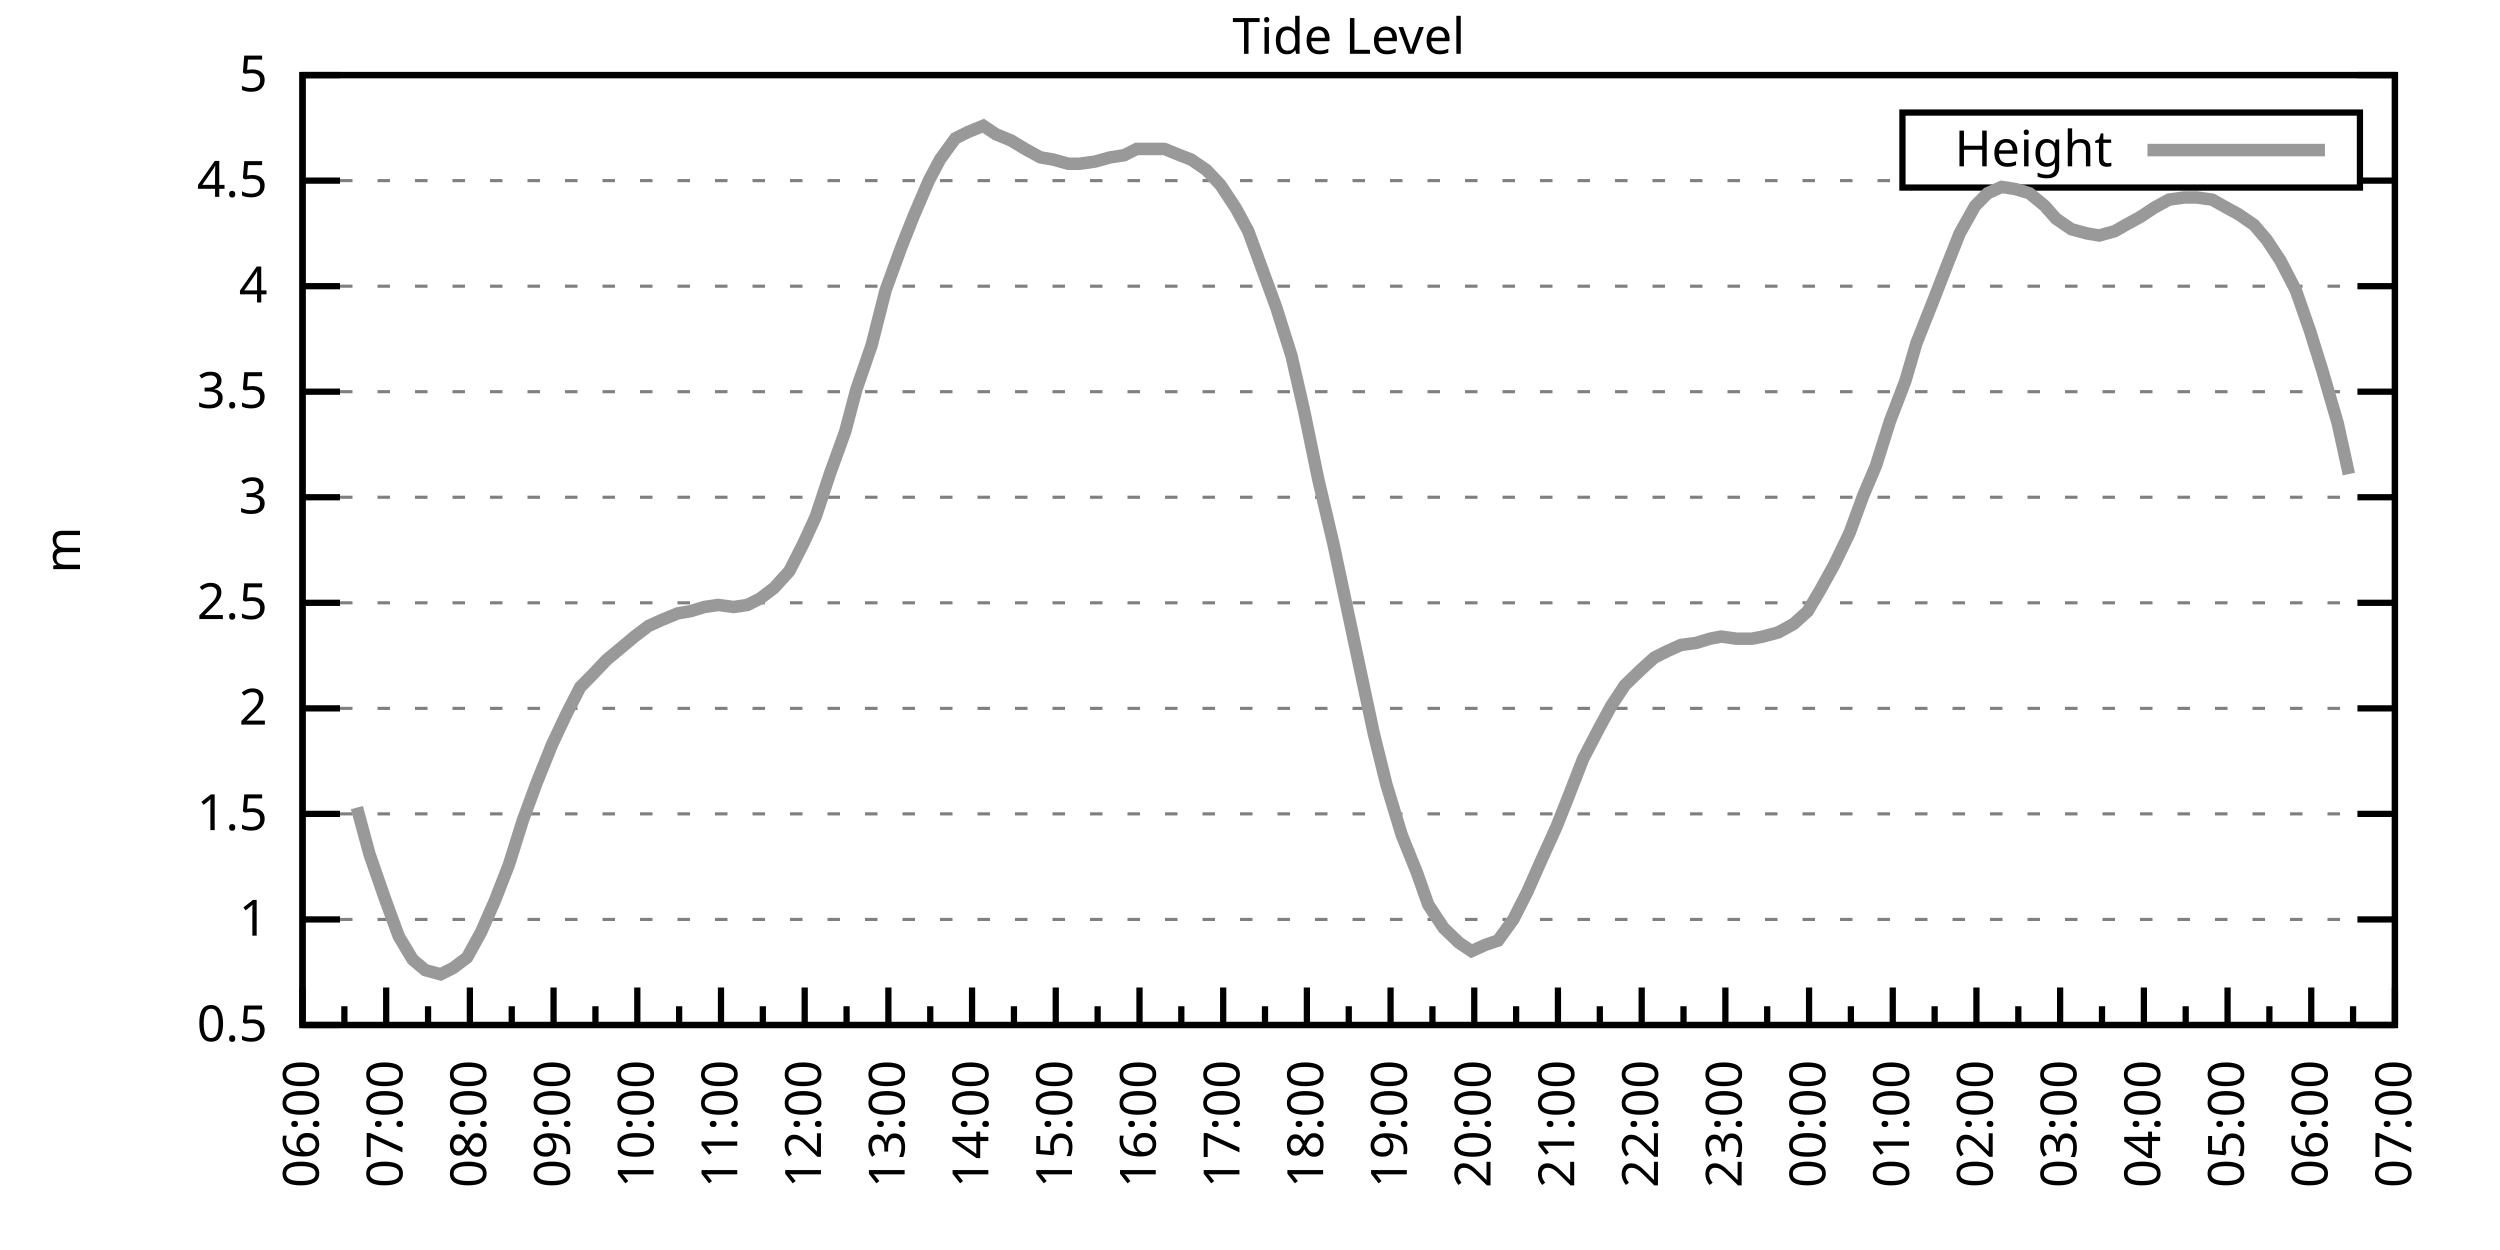
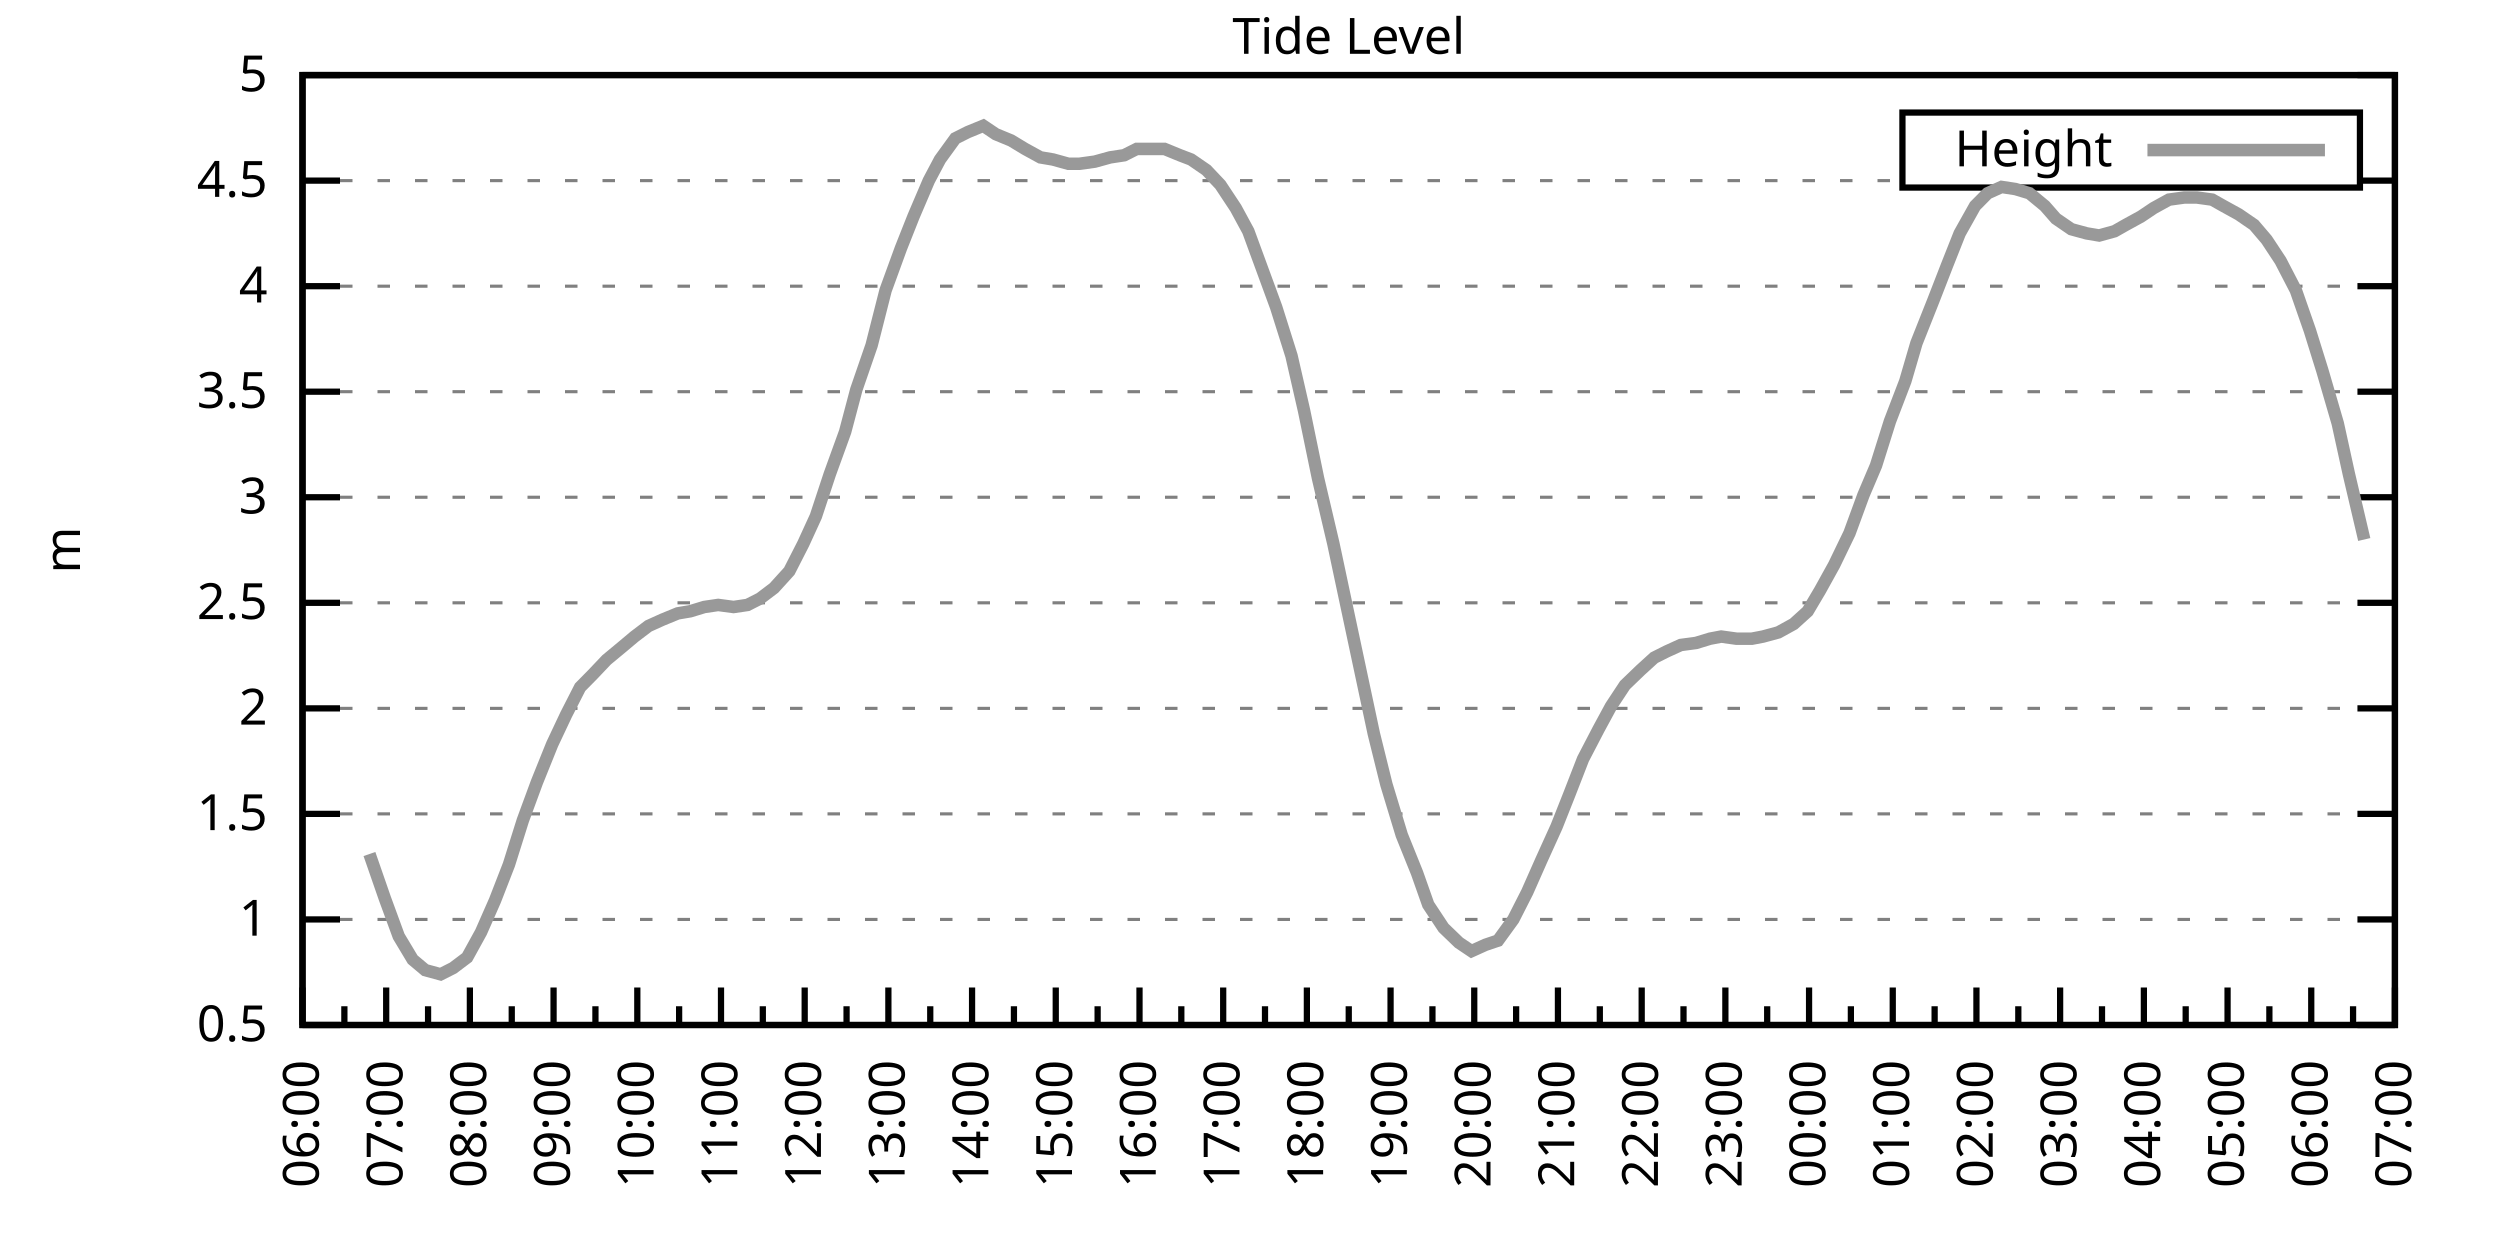
<svg xmlns="http://www.w3.org/2000/svg" xmlns:xlink="http://www.w3.org/1999/xlink" width="400" height="200" viewBox="0 0 400 200">
  <g id="gnuplot_canvas">
    <rect x="0" y="0" width="400" height="200" fill="none" />
    <defs>
      <circle id="gpDot" r="0.5" stroke-width="0.5" stroke="currentColor" />
      <path id="gpPt0" stroke-width="0.333" stroke="currentColor" d="M-1,0 h2 M0,-1 v2" />
      <path id="gpPt1" stroke-width="0.333" stroke="currentColor" d="M-1,-1 L1,1 M1,-1 L-1,1" />
      <path id="gpPt2" stroke-width="0.333" stroke="currentColor" d="M-1,0 L1,0 M0,-1 L0,1 M-1,-1 L1,1 M-1,1 L1,-1" />
      <rect id="gpPt3" stroke-width="0.333" stroke="currentColor" x="-1" y="-1" width="2" height="2" />
      <rect id="gpPt4" stroke-width="0.333" stroke="currentColor" fill="currentColor" x="-1" y="-1" width="2" height="2" />
      <circle id="gpPt5" stroke-width="0.333" stroke="currentColor" cx="0" cy="0" r="1" />
      <use xlink:href="#gpPt5" id="gpPt6" fill="currentColor" stroke="none" />
      <path id="gpPt7" stroke-width="0.333" stroke="currentColor" d="M0,-1.33 L-1.33,0.67 L1.33,0.67 z" />
      <use xlink:href="#gpPt7" id="gpPt8" fill="currentColor" stroke="none" />
      <use xlink:href="#gpPt7" id="gpPt9" stroke="currentColor" transform="rotate(180)" />
      <use xlink:href="#gpPt9" id="gpPt10" fill="currentColor" stroke="none" />
      <use xlink:href="#gpPt3" id="gpPt11" stroke="currentColor" transform="rotate(45)" />
      <use xlink:href="#gpPt11" id="gpPt12" fill="currentColor" stroke="none" />
      <path id="gpPt13" stroke-width="0.333" stroke="currentColor" d="M0,1.330 L1.265,0.411 L0.782,-1.067 L-0.782,-1.076 L-1.265,0.411 z" />
      <use xlink:href="#gpPt13" id="gpPt14" fill="currentColor" stroke="none" />
      <filter id="textbox" filterUnits="objectBoundingBox" x="0" y="0" height="1" width="1">
        <feFlood flood-color="white" flood-opacity="1" result="bgnd" />
        <feComposite in="SourceGraphic" in2="bgnd" operator="atop" />
      </filter>
      <filter id="greybox" filterUnits="objectBoundingBox" x="0" y="0" height="1" width="1">
        <feFlood flood-color="lightgrey" flood-opacity="1" result="grey" />
        <feComposite in="SourceGraphic" in2="grey" operator="atop" />
      </filter>
    </defs>
    <g fill="none" color="white" stroke="currentColor" stroke-width="1.00" stroke-linecap="butt" stroke-linejoin="miter">
</g>
    <g fill="none" color="black" stroke="currentColor" stroke-width="1.00" stroke-linecap="butt" stroke-linejoin="miter">
      <g stroke="none" shape-rendering="crispEdges">
        <polygon fill="rgb(255, 255, 255)" points="48.40,164.00 383.18,164.00 383.18,12.02 48.40,12.02 " />
      </g>
    </g>
    <g fill="none" color="black" stroke="currentColor" stroke-width="1.00" stroke-linecap="butt" stroke-linejoin="miter">
</g>
    <g fill="none" color="black" stroke="black" stroke-width="0.50" stroke-linecap="butt" stroke-linejoin="miter">
</g>
    <g fill="none" color="gray" stroke="currentColor" stroke-width="0.50" stroke-linecap="butt" stroke-linejoin="miter">
      <path stroke="gray" stroke-dasharray="2,4" class="gridline" d="M48.40,164.00 L383.19,164.00  " />
    </g>
    <g fill="none" color="gray" stroke="gray" stroke-width="1.00" stroke-linecap="butt" stroke-linejoin="miter">
</g>
    <g fill="none" color="black" stroke="currentColor" stroke-width="1.00" stroke-linecap="butt" stroke-linejoin="miter">
      <path stroke="black" d="M48.40,164.00 L54.40,164.00 M383.19,164.00 L377.19,164.00  " />
      <g transform="translate(42.80,166.60)" stroke="none" fill="black" font-family="Sans" font-size="8.00" text-anchor="end">
        <text>
          <tspan font-family="Sans"> 0.5</tspan>
        </text>
      </g>
    </g>
    <g fill="none" color="black" stroke="currentColor" stroke-width="1.00" stroke-linecap="butt" stroke-linejoin="miter">
</g>
    <g fill="none" color="black" stroke="black" stroke-width="0.50" stroke-linecap="butt" stroke-linejoin="miter">
</g>
    <g fill="none" color="gray" stroke="currentColor" stroke-width="0.50" stroke-linecap="butt" stroke-linejoin="miter">
      <path stroke="gray" stroke-dasharray="2,4" class="gridline" d="M48.40,147.11 L383.19,147.11  " />
    </g>
    <g fill="none" color="gray" stroke="gray" stroke-width="1.00" stroke-linecap="butt" stroke-linejoin="miter">
</g>
    <g fill="none" color="black" stroke="currentColor" stroke-width="1.00" stroke-linecap="butt" stroke-linejoin="miter">
      <path stroke="black" d="M48.40,147.11 L54.40,147.11 M383.19,147.11 L377.19,147.11  " />
      <g transform="translate(42.80,149.71)" stroke="none" fill="black" font-family="Sans" font-size="8.00" text-anchor="end">
        <text>
          <tspan font-family="Sans"> 1</tspan>
        </text>
      </g>
    </g>
    <g fill="none" color="black" stroke="currentColor" stroke-width="1.00" stroke-linecap="butt" stroke-linejoin="miter">
</g>
    <g fill="none" color="black" stroke="black" stroke-width="0.50" stroke-linecap="butt" stroke-linejoin="miter">
</g>
    <g fill="none" color="gray" stroke="currentColor" stroke-width="0.50" stroke-linecap="butt" stroke-linejoin="miter">
      <path stroke="gray" stroke-dasharray="2,4" class="gridline" d="M48.40,130.22 L383.19,130.22  " />
    </g>
    <g fill="none" color="gray" stroke="gray" stroke-width="1.00" stroke-linecap="butt" stroke-linejoin="miter">
</g>
    <g fill="none" color="black" stroke="currentColor" stroke-width="1.00" stroke-linecap="butt" stroke-linejoin="miter">
      <path stroke="black" d="M48.40,130.22 L54.40,130.22 M383.19,130.22 L377.19,130.22  " />
      <g transform="translate(42.80,132.82)" stroke="none" fill="black" font-family="Sans" font-size="8.00" text-anchor="end">
        <text>
          <tspan font-family="Sans"> 1.5</tspan>
        </text>
      </g>
    </g>
    <g fill="none" color="black" stroke="currentColor" stroke-width="1.00" stroke-linecap="butt" stroke-linejoin="miter">
</g>
    <g fill="none" color="black" stroke="black" stroke-width="0.50" stroke-linecap="butt" stroke-linejoin="miter">
</g>
    <g fill="none" color="gray" stroke="currentColor" stroke-width="0.50" stroke-linecap="butt" stroke-linejoin="miter">
      <path stroke="gray" stroke-dasharray="2,4" class="gridline" d="M48.40,113.34 L383.19,113.34  " />
    </g>
    <g fill="none" color="gray" stroke="gray" stroke-width="1.00" stroke-linecap="butt" stroke-linejoin="miter">
</g>
    <g fill="none" color="black" stroke="currentColor" stroke-width="1.00" stroke-linecap="butt" stroke-linejoin="miter">
      <path stroke="black" d="M48.40,113.34 L54.40,113.34 M383.19,113.34 L377.19,113.34  " />
      <g transform="translate(42.80,115.94)" stroke="none" fill="black" font-family="Sans" font-size="8.00" text-anchor="end">
        <text>
          <tspan font-family="Sans"> 2</tspan>
        </text>
      </g>
    </g>
    <g fill="none" color="black" stroke="currentColor" stroke-width="1.00" stroke-linecap="butt" stroke-linejoin="miter">
</g>
    <g fill="none" color="black" stroke="black" stroke-width="0.50" stroke-linecap="butt" stroke-linejoin="miter">
</g>
    <g fill="none" color="gray" stroke="currentColor" stroke-width="0.50" stroke-linecap="butt" stroke-linejoin="miter">
      <path stroke="gray" stroke-dasharray="2,4" class="gridline" d="M48.40,96.45 L383.19,96.45  " />
    </g>
    <g fill="none" color="gray" stroke="gray" stroke-width="1.00" stroke-linecap="butt" stroke-linejoin="miter">
</g>
    <g fill="none" color="black" stroke="currentColor" stroke-width="1.00" stroke-linecap="butt" stroke-linejoin="miter">
      <path stroke="black" d="M48.40,96.45 L54.40,96.45 M383.19,96.45 L377.19,96.45  " />
      <g transform="translate(42.80,99.05)" stroke="none" fill="black" font-family="Sans" font-size="8.00" text-anchor="end">
        <text>
          <tspan font-family="Sans"> 2.5</tspan>
        </text>
      </g>
    </g>
    <g fill="none" color="black" stroke="currentColor" stroke-width="1.00" stroke-linecap="butt" stroke-linejoin="miter">
</g>
    <g fill="none" color="black" stroke="black" stroke-width="0.50" stroke-linecap="butt" stroke-linejoin="miter">
</g>
    <g fill="none" color="gray" stroke="currentColor" stroke-width="0.50" stroke-linecap="butt" stroke-linejoin="miter">
      <path stroke="gray" stroke-dasharray="2,4" class="gridline" d="M48.40,79.56 L383.19,79.56  " />
    </g>
    <g fill="none" color="gray" stroke="gray" stroke-width="1.00" stroke-linecap="butt" stroke-linejoin="miter">
</g>
    <g fill="none" color="black" stroke="currentColor" stroke-width="1.00" stroke-linecap="butt" stroke-linejoin="miter">
      <path stroke="black" d="M48.40,79.56 L54.40,79.56 M383.19,79.56 L377.19,79.56  " />
      <g transform="translate(42.80,82.16)" stroke="none" fill="black" font-family="Sans" font-size="8.00" text-anchor="end">
        <text>
          <tspan font-family="Sans"> 3</tspan>
        </text>
      </g>
    </g>
    <g fill="none" color="black" stroke="currentColor" stroke-width="1.00" stroke-linecap="butt" stroke-linejoin="miter">
</g>
    <g fill="none" color="black" stroke="black" stroke-width="0.50" stroke-linecap="butt" stroke-linejoin="miter">
</g>
    <g fill="none" color="gray" stroke="currentColor" stroke-width="0.50" stroke-linecap="butt" stroke-linejoin="miter">
      <path stroke="gray" stroke-dasharray="2,4" class="gridline" d="M48.40,62.67 L383.19,62.67  " />
    </g>
    <g fill="none" color="gray" stroke="gray" stroke-width="1.00" stroke-linecap="butt" stroke-linejoin="miter">
</g>
    <g fill="none" color="black" stroke="currentColor" stroke-width="1.00" stroke-linecap="butt" stroke-linejoin="miter">
      <path stroke="black" d="M48.40,62.67 L54.40,62.67 M383.19,62.67 L377.19,62.67  " />
      <g transform="translate(42.80,65.27)" stroke="none" fill="black" font-family="Sans" font-size="8.00" text-anchor="end">
        <text>
          <tspan font-family="Sans"> 3.5</tspan>
        </text>
      </g>
    </g>
    <g fill="none" color="black" stroke="currentColor" stroke-width="1.00" stroke-linecap="butt" stroke-linejoin="miter">
</g>
    <g fill="none" color="black" stroke="black" stroke-width="0.50" stroke-linecap="butt" stroke-linejoin="miter">
</g>
    <g fill="none" color="gray" stroke="currentColor" stroke-width="0.50" stroke-linecap="butt" stroke-linejoin="miter">
      <path stroke="gray" stroke-dasharray="2,4" class="gridline" d="M48.40,45.79 L383.19,45.79  " />
    </g>
    <g fill="none" color="gray" stroke="gray" stroke-width="1.00" stroke-linecap="butt" stroke-linejoin="miter">
</g>
    <g fill="none" color="black" stroke="currentColor" stroke-width="1.00" stroke-linecap="butt" stroke-linejoin="miter">
      <path stroke="black" d="M48.40,45.79 L54.40,45.79 M383.19,45.79 L377.19,45.79  " />
      <g transform="translate(42.80,48.39)" stroke="none" fill="black" font-family="Sans" font-size="8.00" text-anchor="end">
        <text>
          <tspan font-family="Sans"> 4</tspan>
        </text>
      </g>
    </g>
    <g fill="none" color="black" stroke="currentColor" stroke-width="1.00" stroke-linecap="butt" stroke-linejoin="miter">
</g>
    <g fill="none" color="black" stroke="black" stroke-width="0.50" stroke-linecap="butt" stroke-linejoin="miter">
</g>
    <g fill="none" color="gray" stroke="currentColor" stroke-width="0.50" stroke-linecap="butt" stroke-linejoin="miter">
      <path stroke="gray" stroke-dasharray="2,4" class="gridline" d="M48.40,28.90 L304.39,28.90 M377.59,28.90 L383.19,28.90  " />
    </g>
    <g fill="none" color="gray" stroke="gray" stroke-width="1.00" stroke-linecap="butt" stroke-linejoin="miter">
</g>
    <g fill="none" color="black" stroke="currentColor" stroke-width="1.00" stroke-linecap="butt" stroke-linejoin="miter">
      <path stroke="black" d="M48.40,28.90 L54.40,28.90 M383.19,28.90 L377.19,28.90  " />
      <g transform="translate(42.80,31.50)" stroke="none" fill="black" font-family="Sans" font-size="8.00" text-anchor="end">
        <text>
          <tspan font-family="Sans"> 4.5</tspan>
        </text>
      </g>
    </g>
    <g fill="none" color="black" stroke="currentColor" stroke-width="1.00" stroke-linecap="butt" stroke-linejoin="miter">
</g>
    <g fill="none" color="black" stroke="black" stroke-width="0.50" stroke-linecap="butt" stroke-linejoin="miter">
</g>
    <g fill="none" color="gray" stroke="currentColor" stroke-width="0.50" stroke-linecap="butt" stroke-linejoin="miter">
      <path stroke="gray" stroke-dasharray="2,4" class="gridline" d="M48.40,12.01 L383.19,12.01  " />
    </g>
    <g fill="none" color="gray" stroke="gray" stroke-width="1.00" stroke-linecap="butt" stroke-linejoin="miter">
</g>
    <g fill="none" color="black" stroke="currentColor" stroke-width="1.00" stroke-linecap="butt" stroke-linejoin="miter">
      <path stroke="black" d="M48.40,12.01 L54.40,12.01 M383.19,12.01 L377.19,12.01  " />
      <g transform="translate(42.80,14.61)" stroke="none" fill="black" font-family="Sans" font-size="8.00" text-anchor="end">
        <text>
          <tspan font-family="Sans"> 5</tspan>
        </text>
      </g>
    </g>
    <g fill="none" color="black" stroke="currentColor" stroke-width="1.00" stroke-linecap="butt" stroke-linejoin="miter">
      <path stroke="black" d="M48.40,164.00 L48.40,158.00  " />
      <g transform="translate(51.00,169.60) rotate(270)" stroke="none" fill="black" font-family="Sans" font-size="8.00" text-anchor="end">
        <text>
          <tspan font-family="Sans">06:00</tspan>
        </text>
      </g>
    </g>
    <g fill="none" color="black" stroke="currentColor" stroke-width="1.00" stroke-linecap="butt" stroke-linejoin="miter">
      <path stroke="black" d="M55.10,164.00 L55.10,161.00 M61.79,164.00 L61.79,158.00  " />
      <g transform="translate(64.39,169.60) rotate(270)" stroke="none" fill="black" font-family="Sans" font-size="8.00" text-anchor="end">
        <text>
          <tspan font-family="Sans">07:00</tspan>
        </text>
      </g>
    </g>
    <g fill="none" color="black" stroke="currentColor" stroke-width="1.00" stroke-linecap="butt" stroke-linejoin="miter">
      <path stroke="black" d="M68.49,164.00 L68.49,161.00 M75.18,164.00 L75.18,158.00  " />
      <g transform="translate(77.78,169.60) rotate(270)" stroke="none" fill="black" font-family="Sans" font-size="8.00" text-anchor="end">
        <text>
          <tspan font-family="Sans">08:00</tspan>
        </text>
      </g>
    </g>
    <g fill="none" color="black" stroke="currentColor" stroke-width="1.00" stroke-linecap="butt" stroke-linejoin="miter">
      <path stroke="black" d="M81.88,164.00 L81.88,161.00 M88.57,164.00 L88.57,158.00  " />
      <g transform="translate(91.17,169.60) rotate(270)" stroke="none" fill="black" font-family="Sans" font-size="8.00" text-anchor="end">
        <text>
          <tspan font-family="Sans">09:00</tspan>
        </text>
      </g>
    </g>
    <g fill="none" color="black" stroke="currentColor" stroke-width="1.00" stroke-linecap="butt" stroke-linejoin="miter">
      <path stroke="black" d="M95.27,164.00 L95.27,161.00 M101.97,164.00 L101.97,158.00  " />
      <g transform="translate(104.57,169.60) rotate(270)" stroke="none" fill="black" font-family="Sans" font-size="8.00" text-anchor="end">
        <text>
          <tspan font-family="Sans">10:00</tspan>
        </text>
      </g>
    </g>
    <g fill="none" color="black" stroke="currentColor" stroke-width="1.00" stroke-linecap="butt" stroke-linejoin="miter">
      <path stroke="black" d="M108.66,164.00 L108.66,161.00 M115.36,164.00 L115.36,158.00  " />
      <g transform="translate(117.96,169.60) rotate(270)" stroke="none" fill="black" font-family="Sans" font-size="8.00" text-anchor="end">
        <text>
          <tspan font-family="Sans">11:00</tspan>
        </text>
      </g>
    </g>
    <g fill="none" color="black" stroke="currentColor" stroke-width="1.00" stroke-linecap="butt" stroke-linejoin="miter">
      <path stroke="black" d="M122.05,164.00 L122.05,161.00 M128.75,164.00 L128.75,158.00  " />
      <g transform="translate(131.35,169.60) rotate(270)" stroke="none" fill="black" font-family="Sans" font-size="8.00" text-anchor="end">
        <text>
          <tspan font-family="Sans">12:00</tspan>
        </text>
      </g>
    </g>
    <g fill="none" color="black" stroke="currentColor" stroke-width="1.00" stroke-linecap="butt" stroke-linejoin="miter">
      <path stroke="black" d="M135.45,164.00 L135.45,161.00 M142.14,164.00 L142.14,158.00  " />
      <g transform="translate(144.74,169.60) rotate(270)" stroke="none" fill="black" font-family="Sans" font-size="8.00" text-anchor="end">
        <text>
          <tspan font-family="Sans">13:00</tspan>
        </text>
      </g>
    </g>
    <g fill="none" color="black" stroke="currentColor" stroke-width="1.00" stroke-linecap="butt" stroke-linejoin="miter">
      <path stroke="black" d="M148.84,164.00 L148.84,161.00 M155.53,164.00 L155.53,158.00  " />
      <g transform="translate(158.13,169.60) rotate(270)" stroke="none" fill="black" font-family="Sans" font-size="8.00" text-anchor="end">
        <text>
          <tspan font-family="Sans">14:00</tspan>
        </text>
      </g>
    </g>
    <g fill="none" color="black" stroke="currentColor" stroke-width="1.00" stroke-linecap="butt" stroke-linejoin="miter">
      <path stroke="black" d="M162.23,164.00 L162.23,161.00 M168.92,164.00 L168.92,158.00  " />
      <g transform="translate(171.52,169.60) rotate(270)" stroke="none" fill="black" font-family="Sans" font-size="8.00" text-anchor="end">
        <text>
          <tspan font-family="Sans">15:00</tspan>
        </text>
      </g>
    </g>
    <g fill="none" color="black" stroke="currentColor" stroke-width="1.00" stroke-linecap="butt" stroke-linejoin="miter">
      <path stroke="black" d="M175.62,164.00 L175.62,161.00 M182.32,164.00 L182.32,158.00  " />
      <g transform="translate(184.92,169.60) rotate(270)" stroke="none" fill="black" font-family="Sans" font-size="8.00" text-anchor="end">
        <text>
          <tspan font-family="Sans">16:00</tspan>
        </text>
      </g>
    </g>
    <g fill="none" color="black" stroke="currentColor" stroke-width="1.00" stroke-linecap="butt" stroke-linejoin="miter">
      <path stroke="black" d="M189.01,164.00 L189.01,161.00 M195.71,164.00 L195.71,158.00  " />
      <g transform="translate(198.31,169.60) rotate(270)" stroke="none" fill="black" font-family="Sans" font-size="8.00" text-anchor="end">
        <text>
          <tspan font-family="Sans">17:00</tspan>
        </text>
      </g>
    </g>
    <g fill="none" color="black" stroke="currentColor" stroke-width="1.00" stroke-linecap="butt" stroke-linejoin="miter">
      <path stroke="black" d="M202.40,164.00 L202.40,161.00 M209.10,164.00 L209.10,158.00  " />
      <g transform="translate(211.70,169.60) rotate(270)" stroke="none" fill="black" font-family="Sans" font-size="8.00" text-anchor="end">
        <text>
          <tspan font-family="Sans">18:00</tspan>
        </text>
      </g>
    </g>
    <g fill="none" color="black" stroke="currentColor" stroke-width="1.00" stroke-linecap="butt" stroke-linejoin="miter">
      <path stroke="black" d="M215.80,164.00 L215.80,161.00 M222.49,164.00 L222.49,158.00  " />
      <g transform="translate(225.09,169.60) rotate(270)" stroke="none" fill="black" font-family="Sans" font-size="8.00" text-anchor="end">
        <text>
          <tspan font-family="Sans">19:00</tspan>
        </text>
      </g>
    </g>
    <g fill="none" color="black" stroke="currentColor" stroke-width="1.00" stroke-linecap="butt" stroke-linejoin="miter">
      <path stroke="black" d="M229.19,164.00 L229.19,161.00 M235.88,164.00 L235.88,158.00  " />
      <g transform="translate(238.48,169.60) rotate(270)" stroke="none" fill="black" font-family="Sans" font-size="8.00" text-anchor="end">
        <text>
          <tspan font-family="Sans">20:00</tspan>
        </text>
      </g>
    </g>
    <g fill="none" color="black" stroke="currentColor" stroke-width="1.00" stroke-linecap="butt" stroke-linejoin="miter">
      <path stroke="black" d="M242.58,164.00 L242.58,161.00 M249.27,164.00 L249.27,158.00  " />
      <g transform="translate(251.87,169.60) rotate(270)" stroke="none" fill="black" font-family="Sans" font-size="8.00" text-anchor="end">
        <text>
          <tspan font-family="Sans">21:00</tspan>
        </text>
      </g>
    </g>
    <g fill="none" color="black" stroke="currentColor" stroke-width="1.00" stroke-linecap="butt" stroke-linejoin="miter">
      <path stroke="black" d="M255.97,164.00 L255.97,161.00 M262.67,164.00 L262.67,158.00  " />
      <g transform="translate(265.27,169.60) rotate(270)" stroke="none" fill="black" font-family="Sans" font-size="8.00" text-anchor="end">
        <text>
          <tspan font-family="Sans">22:00</tspan>
        </text>
      </g>
    </g>
    <g fill="none" color="black" stroke="currentColor" stroke-width="1.00" stroke-linecap="butt" stroke-linejoin="miter">
      <path stroke="black" d="M269.36,164.00 L269.36,161.00 M276.06,164.00 L276.06,158.00  " />
      <g transform="translate(278.66,169.60) rotate(270)" stroke="none" fill="black" font-family="Sans" font-size="8.00" text-anchor="end">
        <text>
          <tspan font-family="Sans">23:00</tspan>
        </text>
      </g>
    </g>
    <g fill="none" color="black" stroke="currentColor" stroke-width="1.00" stroke-linecap="butt" stroke-linejoin="miter">
      <path stroke="black" d="M282.75,164.00 L282.75,161.00 M289.45,164.00 L289.45,158.00  " />
      <g transform="translate(292.05,169.60) rotate(270)" stroke="none" fill="black" font-family="Sans" font-size="8.00" text-anchor="end">
        <text>
          <tspan font-family="Sans">00:00</tspan>
        </text>
      </g>
    </g>
    <g fill="none" color="black" stroke="currentColor" stroke-width="1.00" stroke-linecap="butt" stroke-linejoin="miter">
      <path stroke="black" d="M296.14,164.00 L296.14,161.00 M302.84,164.00 L302.84,158.00  " />
      <g transform="translate(305.44,169.60) rotate(270)" stroke="none" fill="black" font-family="Sans" font-size="8.00" text-anchor="end">
        <text>
          <tspan font-family="Sans">01:00</tspan>
        </text>
      </g>
    </g>
    <g fill="none" color="black" stroke="currentColor" stroke-width="1.00" stroke-linecap="butt" stroke-linejoin="miter">
      <path stroke="black" d="M309.54,164.00 L309.54,161.00 M316.23,164.00 L316.23,158.00  " />
      <g transform="translate(318.83,169.60) rotate(270)" stroke="none" fill="black" font-family="Sans" font-size="8.00" text-anchor="end">
        <text>
          <tspan font-family="Sans">02:00</tspan>
        </text>
      </g>
    </g>
    <g fill="none" color="black" stroke="currentColor" stroke-width="1.00" stroke-linecap="butt" stroke-linejoin="miter">
      <path stroke="black" d="M322.93,164.00 L322.93,161.00 M329.62,164.00 L329.62,158.00  " />
      <g transform="translate(332.22,169.60) rotate(270)" stroke="none" fill="black" font-family="Sans" font-size="8.00" text-anchor="end">
        <text>
          <tspan font-family="Sans">03:00</tspan>
        </text>
      </g>
    </g>
    <g fill="none" color="black" stroke="currentColor" stroke-width="1.00" stroke-linecap="butt" stroke-linejoin="miter">
      <path stroke="black" d="M336.32,164.00 L336.32,161.00 M343.02,164.00 L343.02,158.00  " />
      <g transform="translate(345.62,169.60) rotate(270)" stroke="none" fill="black" font-family="Sans" font-size="8.00" text-anchor="end">
        <text>
          <tspan font-family="Sans">04:00</tspan>
        </text>
      </g>
    </g>
    <g fill="none" color="black" stroke="currentColor" stroke-width="1.00" stroke-linecap="butt" stroke-linejoin="miter">
      <path stroke="black" d="M349.71,164.00 L349.71,161.00 M356.41,164.00 L356.41,158.00  " />
      <g transform="translate(359.01,169.60) rotate(270)" stroke="none" fill="black" font-family="Sans" font-size="8.00" text-anchor="end">
        <text>
          <tspan font-family="Sans">05:00</tspan>
        </text>
      </g>
    </g>
    <g fill="none" color="black" stroke="currentColor" stroke-width="1.00" stroke-linecap="butt" stroke-linejoin="miter">
      <path stroke="black" d="M363.10,164.00 L363.10,161.00 M369.80,164.00 L369.80,158.00  " />
      <g transform="translate(372.40,169.60) rotate(270)" stroke="none" fill="black" font-family="Sans" font-size="8.00" text-anchor="end">
        <text>
          <tspan font-family="Sans">06:00</tspan>
        </text>
      </g>
    </g>
    <g fill="none" color="black" stroke="currentColor" stroke-width="1.00" stroke-linecap="butt" stroke-linejoin="miter">
      <path stroke="black" d="M376.49,164.00 L376.49,161.00 M383.19,164.00 L383.19,158.00  " />
      <g transform="translate(385.79,169.60) rotate(270)" stroke="none" fill="black" font-family="Sans" font-size="8.00" text-anchor="end">
        <text>
          <tspan font-family="Sans">07:00</tspan>
        </text>
      </g>
    </g>
    <g fill="none" color="black" stroke="currentColor" stroke-width="1.00" stroke-linecap="butt" stroke-linejoin="miter">
</g>
    <g fill="none" color="black" stroke="currentColor" stroke-width="1.00" stroke-linecap="butt" stroke-linejoin="miter">
      <path stroke="black" d="M48.40,12.01 L48.40,164.00 L383.19,164.00 L383.19,12.01 L48.40,12.01 Z  " />
    </g>
    <g fill="none" color="black" stroke="currentColor" stroke-width="1.00" stroke-linecap="butt" stroke-linejoin="miter">
      <g transform="translate(12.80,88.01) rotate(270)" stroke="none" fill="black" font-family="Sans" font-size="8.00" text-anchor="middle">
        <text>
          <tspan font-family="Sans">m</tspan>
        </text>
      </g>
    </g>
    <g fill="none" color="black" stroke="currentColor" stroke-width="1.00" stroke-linecap="butt" stroke-linejoin="miter">
</g>
    <g fill="none" color="black" stroke="currentColor" stroke-width="1.00" stroke-linecap="butt" stroke-linejoin="miter">
      <path stroke="black" d="M304.39,30.01 L304.39,18.01 L377.59,18.01 L377.59,30.01 L304.39,30.01 Z  " />
    </g>
    <g id="Tide_level_plot_1">
      <g fill="none" color="white" stroke="black" stroke-width="2.00" stroke-linecap="butt" stroke-linejoin="miter">
</g>
      <g fill="none" color="black" stroke="currentColor" stroke-width="2.00" stroke-linecap="butt" stroke-linejoin="miter">
        <g transform="translate(337.99,26.61)" stroke="none" fill="black" font-family="Sans" font-size="8.00" text-anchor="end">
          <text>
            <tspan font-family="Sans">Height</tspan>
          </text>
        </g>
      </g>
      <g fill="none" color="black" stroke="currentColor" stroke-width="2.00" stroke-linecap="butt" stroke-linejoin="miter">
-         <path stroke="rgb(153, 153, 153)" d="M343.59,24.01 L371.99,24.01 M57.10,129.21 L59.11,136.64 L61.57,143.73 L63.80,149.81 L66.03,153.53 L68.04,155.22   L70.50,155.89 L72.50,154.88 L74.74,153.19 L76.97,149.14 L79.20,144.07 L81.43,138.33 L83.66,131.24 L85.90,125.16   L88.35,119.08 L90.58,114.35 L92.82,109.96 L94.82,107.93 L97.06,105.57 L99.51,103.54 L101.52,101.85 L103.75,100.16   L105.98,99.15 L108.44,98.14 L110.45,97.80 L112.68,97.12 L114.91,96.79 L117.37,97.12 L119.60,96.79 L121.61,95.77   L123.84,94.08 L126.29,91.38 L128.53,86.99 L130.54,82.60 L132.77,75.85 L135.22,69.09 L137.01,62.34 L139.46,55.24   L141.69,46.46 L144.15,39.71 L146.16,34.64 L148.61,28.90 L150.40,25.52 L152.85,22.14 L154.86,21.13 L157.32,20.12   L159.33,21.47 L161.78,22.48 L164.01,23.83 L166.47,25.18 L168.48,25.52 L170.93,26.20 L172.72,26.20 L175.17,25.86   L177.63,25.18 L179.86,24.84 L181.87,23.83 L184.32,23.83 L186.33,23.83 L188.79,24.84 L190.57,25.52 L193.03,27.21   L195.26,29.57 L197.72,33.29 L199.73,37.00 L201.96,43.08 L204.19,49.16 L206.64,56.93 L208.65,65.71 L210.88,76.52   L213.34,86.99 L215.35,96.45 L217.58,106.92 L219.81,117.39 L221.82,125.50 L224.28,133.60 L226.73,139.68 L228.52,144.75   L230.97,148.46 L233.43,150.83 L235.44,152.18 L237.67,151.17 L239.68,150.49 L242.13,147.11 L244.36,142.72 L246.60,137.66   L249.05,132.25 L251.06,127.18 L253.29,121.44 L255.75,116.71 L257.76,113.00 L259.99,109.62 L262.44,107.26 L264.67,105.23   L266.68,104.22 L268.92,103.20 L271.37,102.87 L273.60,102.19 L275.39,101.85 L277.84,102.19 L280.30,102.19 L282.08,101.85   L284.54,101.18 L286.99,99.83 L289.23,97.80 L291.23,94.42 L293.47,90.37 L295.92,85.30 L298.15,79.22 L300.16,74.49   L302.39,67.40 L304.85,60.98 L306.63,54.90 L309.31,48.15 L311.54,42.41 L313.55,37.34 L316.01,32.95 L318.02,30.92   L320.25,29.91 L322.48,30.25 L324.71,30.92 L327.17,32.95 L328.95,34.98 L331.41,36.67 L333.86,37.34 L335.87,37.68   L338.33,37.00 L340.11,35.99 L342.57,34.64 L344.58,33.29 L347.03,31.94 L349.49,31.60 L351.50,31.60 L353.95,31.94   L355.74,32.95 L358.19,34.30 L360.65,35.99 L362.66,38.35 L364.89,41.73 L367.34,46.46 L369.58,52.88 L371.58,59.30   L374.04,67.74 L375.82,75.85  " />
+         <path stroke="rgb(153, 153, 153)" d="M343.59,24.01 L371.99,24.01 M59.11,136.64 L61.57,143.73 L63.80,149.81 L66.03,153.53 L68.04,155.22 L70.50,155.89   L72.50,154.88 L74.74,153.19 L76.97,149.14 L79.20,144.07 L81.43,138.33 L83.66,131.24 L85.90,125.16 L88.35,119.08   L90.58,114.35 L92.82,109.96 L94.82,107.93 L97.06,105.57 L99.51,103.54 L101.52,101.85 L103.75,100.16 L105.98,99.15   L108.44,98.14 L110.45,97.80 L112.68,97.12 L114.91,96.79 L117.37,97.12 L119.60,96.79 L121.61,95.77 L123.84,94.08   L126.29,91.38 L128.53,86.99 L130.54,82.60 L132.77,75.85 L135.22,69.09 L137.01,62.34 L139.46,55.24 L141.69,46.46   L144.15,39.71 L146.16,34.64 L148.61,28.90 L150.40,25.52 L152.85,22.14 L154.86,21.13 L157.32,20.12 L159.33,21.47   L161.78,22.48 L164.01,23.83 L166.47,25.18 L168.48,25.52 L170.93,26.20 L172.72,26.20 L175.17,25.86 L177.63,25.18   L179.86,24.84 L181.87,23.83 L184.32,23.83 L186.33,23.83 L188.79,24.84 L190.57,25.52 L193.03,27.21 L195.26,29.57   L197.72,33.29 L199.73,37.00 L201.96,43.08 L204.19,49.16 L206.64,56.93 L208.65,65.71 L210.88,76.52 L213.34,86.99   L215.35,96.45 L217.58,106.92 L219.81,117.39 L221.82,125.50 L224.28,133.60 L226.73,139.68 L228.52,144.75 L230.97,148.46   L233.43,150.83 L235.44,152.18 L237.67,151.17 L239.68,150.49 L242.13,147.11 L244.36,142.72 L246.60,137.66 L249.05,132.25   L251.06,127.18 L253.29,121.44 L255.75,116.71 L257.76,113.00 L259.99,109.62 L262.44,107.26 L264.67,105.23 L266.68,104.22   L268.92,103.20 L271.37,102.87 L273.60,102.19 L275.39,101.85 L277.84,102.19 L280.30,102.19 L282.08,101.85 L284.54,101.18   L286.99,99.83 L289.23,97.80 L291.23,94.42 L293.47,90.37 L295.92,85.30 L298.15,79.22 L300.16,74.49 L302.39,67.40   L304.85,60.98 L306.63,54.90 L309.31,48.15 L311.54,42.41 L313.55,37.34 L316.01,32.95 L318.02,30.92 L320.25,29.91   L322.48,30.25 L324.71,30.92 L327.17,32.95 L328.95,34.98 L331.41,36.67 L333.86,37.34 L335.87,37.68 L338.33,37.00   L340.11,35.99 L342.57,34.64 L344.58,33.29 L347.03,31.94 L349.49,31.60 L351.50,31.60 L353.95,31.94 L355.74,32.95   L358.19,34.30 L360.65,35.99 L362.66,38.35 L364.89,41.73 L367.34,46.46 L369.58,52.88 L371.58,59.30 L374.04,67.74   L375.82,75.85 L378.28,86.32  " />
      </g>
    </g>
    <g fill="none" color="black" stroke="currentColor" stroke-width="2.00" stroke-linecap="butt" stroke-linejoin="miter">
</g>
    <g fill="none" color="black" stroke="black" stroke-width="1.00" stroke-linecap="butt" stroke-linejoin="miter">
</g>
    <g fill="none" color="black" stroke="currentColor" stroke-width="1.00" stroke-linecap="butt" stroke-linejoin="miter">
      <path stroke="black" d="M48.40,12.01 L48.40,164.00 L383.19,164.00 L383.19,12.01 L48.40,12.01 Z  " />
    </g>
    <g fill="none" color="black" stroke="currentColor" stroke-width="1.00" stroke-linecap="butt" stroke-linejoin="miter">
      <g transform="translate(215.79,8.61)" stroke="none" fill="black" font-family="Sans" font-size="8.00" text-anchor="middle">
        <text>
          <tspan font-family="Sans">Tide Level</tspan>
        </text>
      </g>
    </g>
    <g fill="none" color="black" stroke="currentColor" stroke-width="1.00" stroke-linecap="butt" stroke-linejoin="miter">
</g>
  </g>
</svg>
